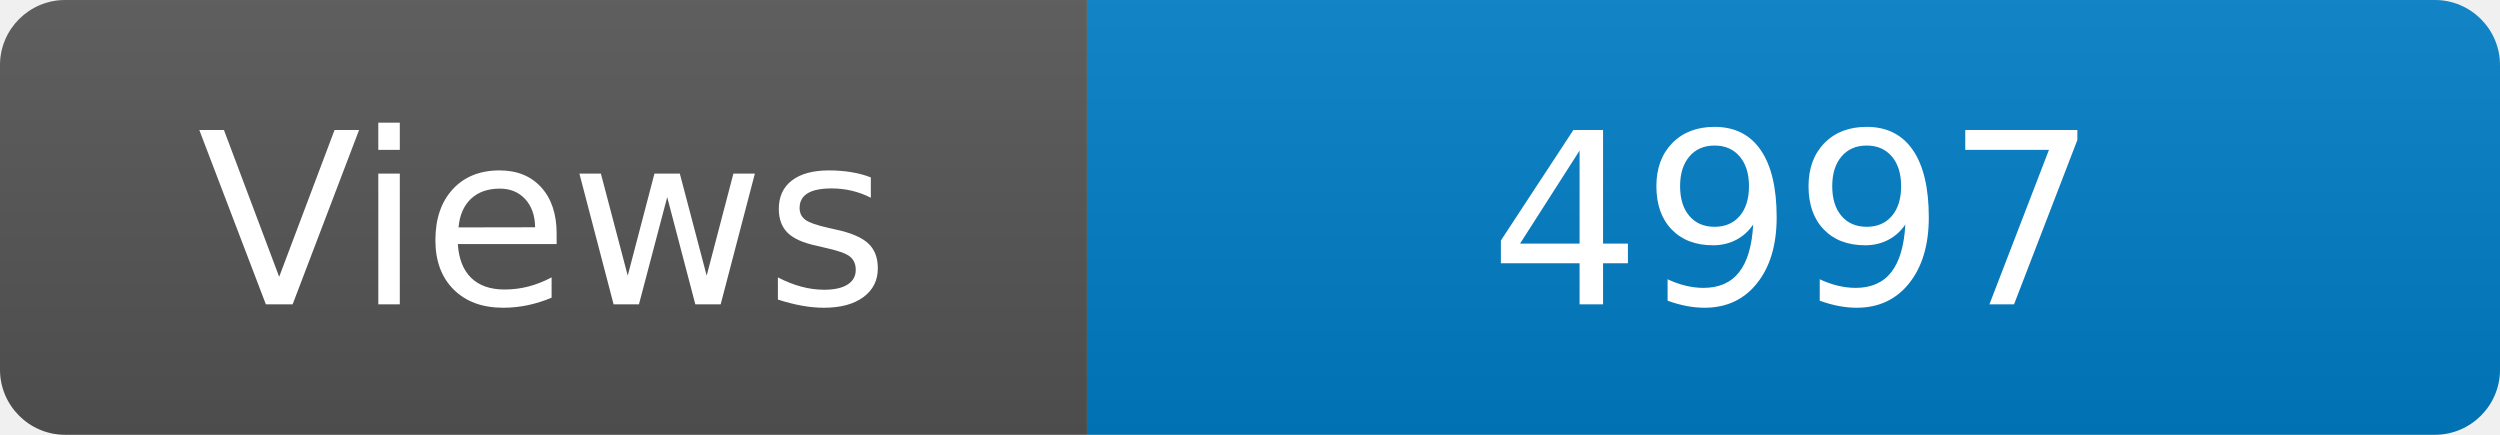
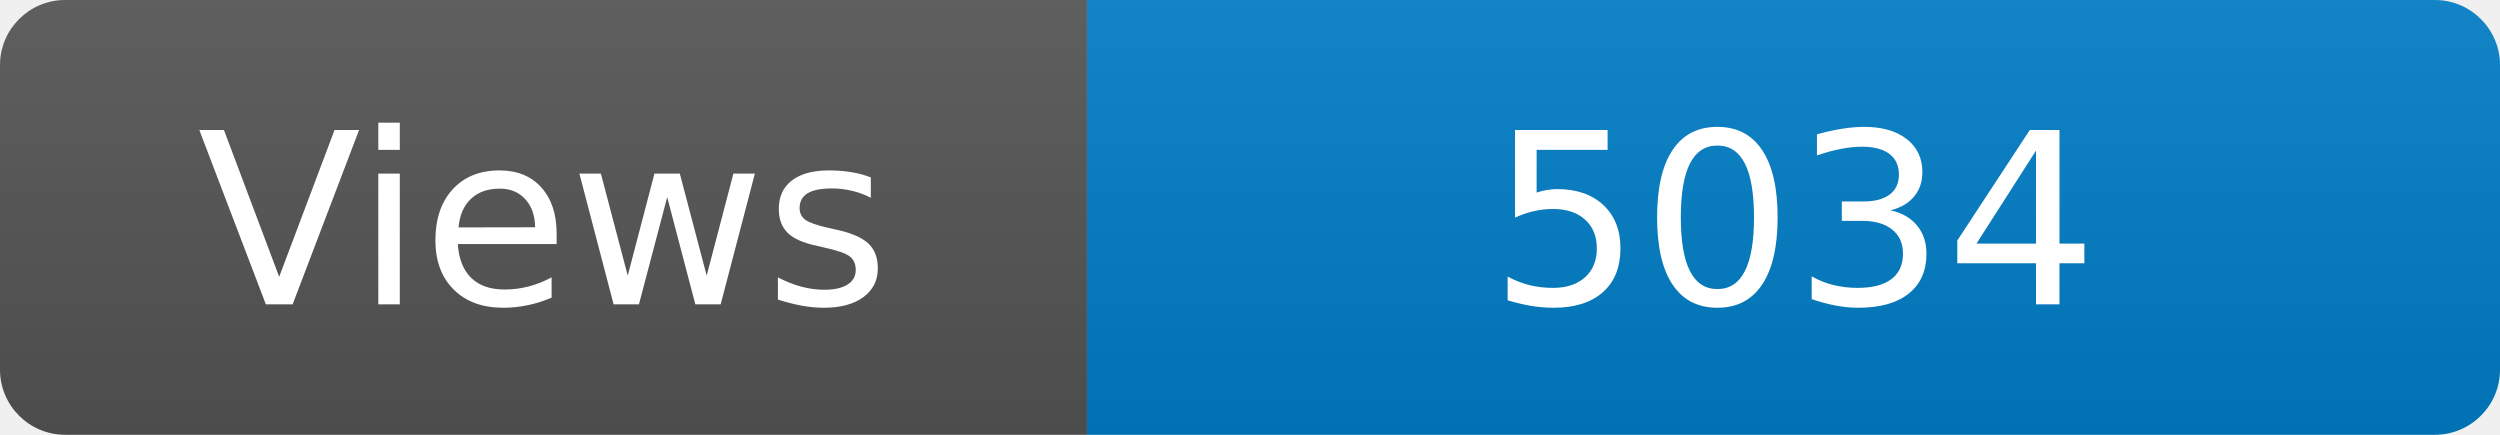
<svg xmlns="http://www.w3.org/2000/svg" width="115" height="20" role="img" aria-label="Maintained?: yes">
  <linearGradient id="s" x2="0" y2="100%">
    <stop offset="0" stop-color="#bbb" stop-opacity=".1" />
    <stop offset="1" stop-opacity=".1" />
  </linearGradient>
  <clipPath id="r">
    <rect width="115" height="20" rx="3" fill="#fff" />
  </clipPath>
  <g clip-path="url(#r)">
    <rect width="50" height="20" fill="#555" />
    <rect x="50" width="160" height="20" fill="#007ec6" />
    <rect width="115" height="20" fill="url(#s)" />
  </g>
  <g fill="#fff" text-anchor="middle" font-family="Verdana,Geneva,DejaVu Sans,sans-serif" font-size="110">
    <text x="250" y="140" transform="scale(.1)" fill="#fff">Views</text>
-     <text x="825" y="140" transform="scale(.1)" fill="#fff">4997</text>
+     <text x="825" y="140" transform="scale(.1)" fill="#fff">5034</text>
  </g>
</svg>
